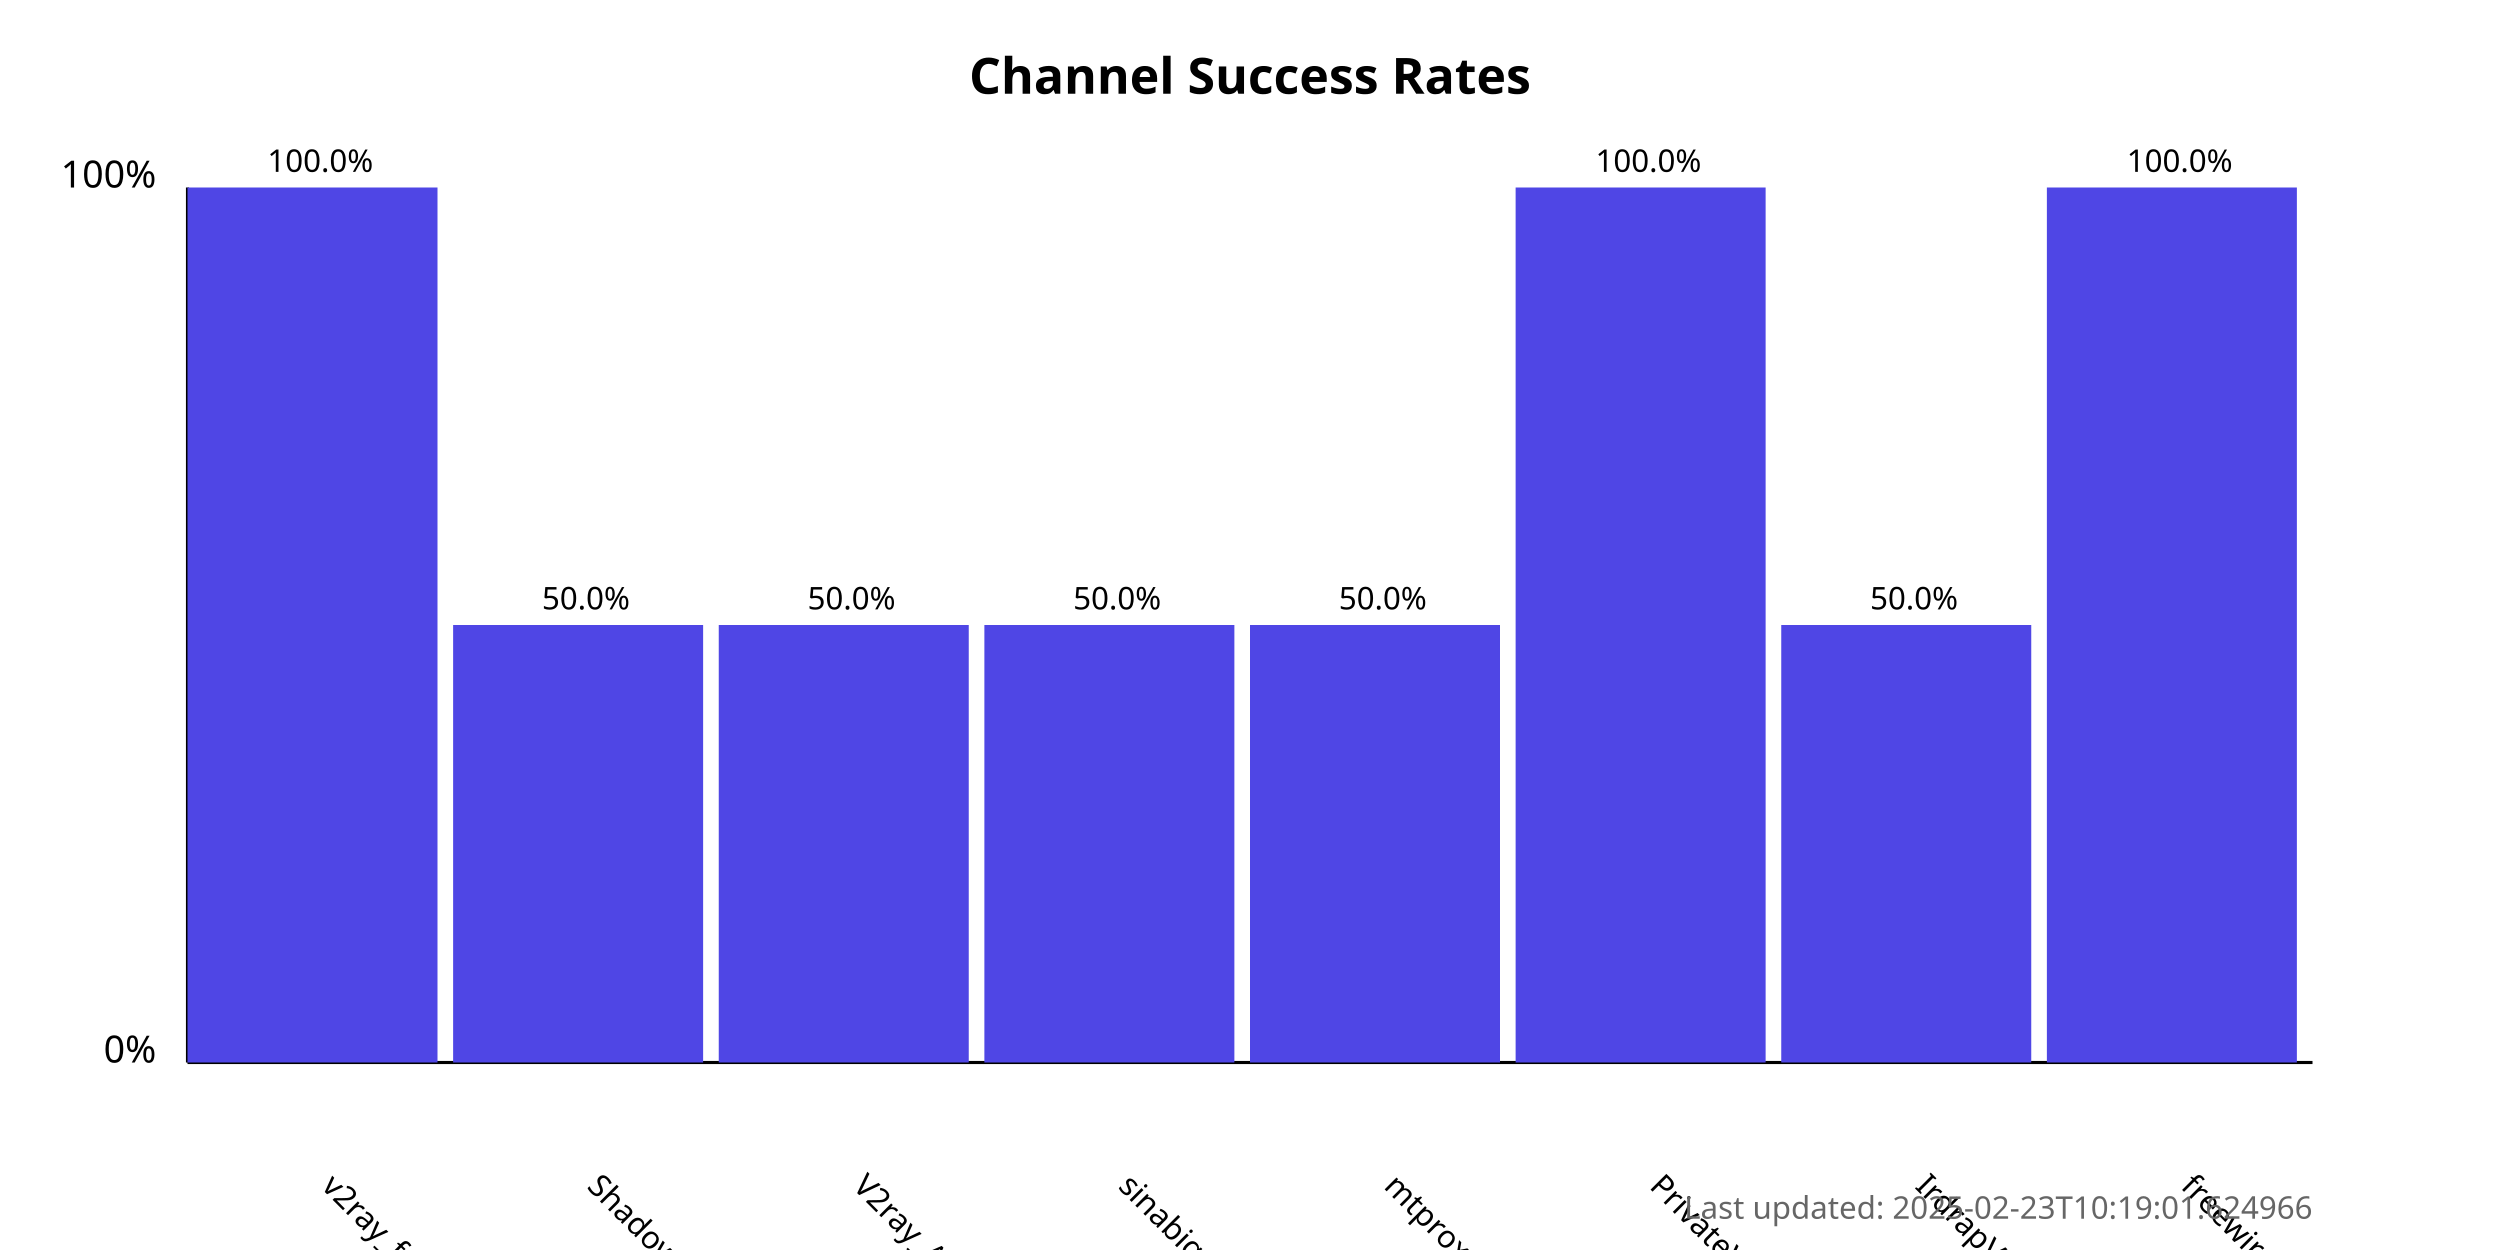
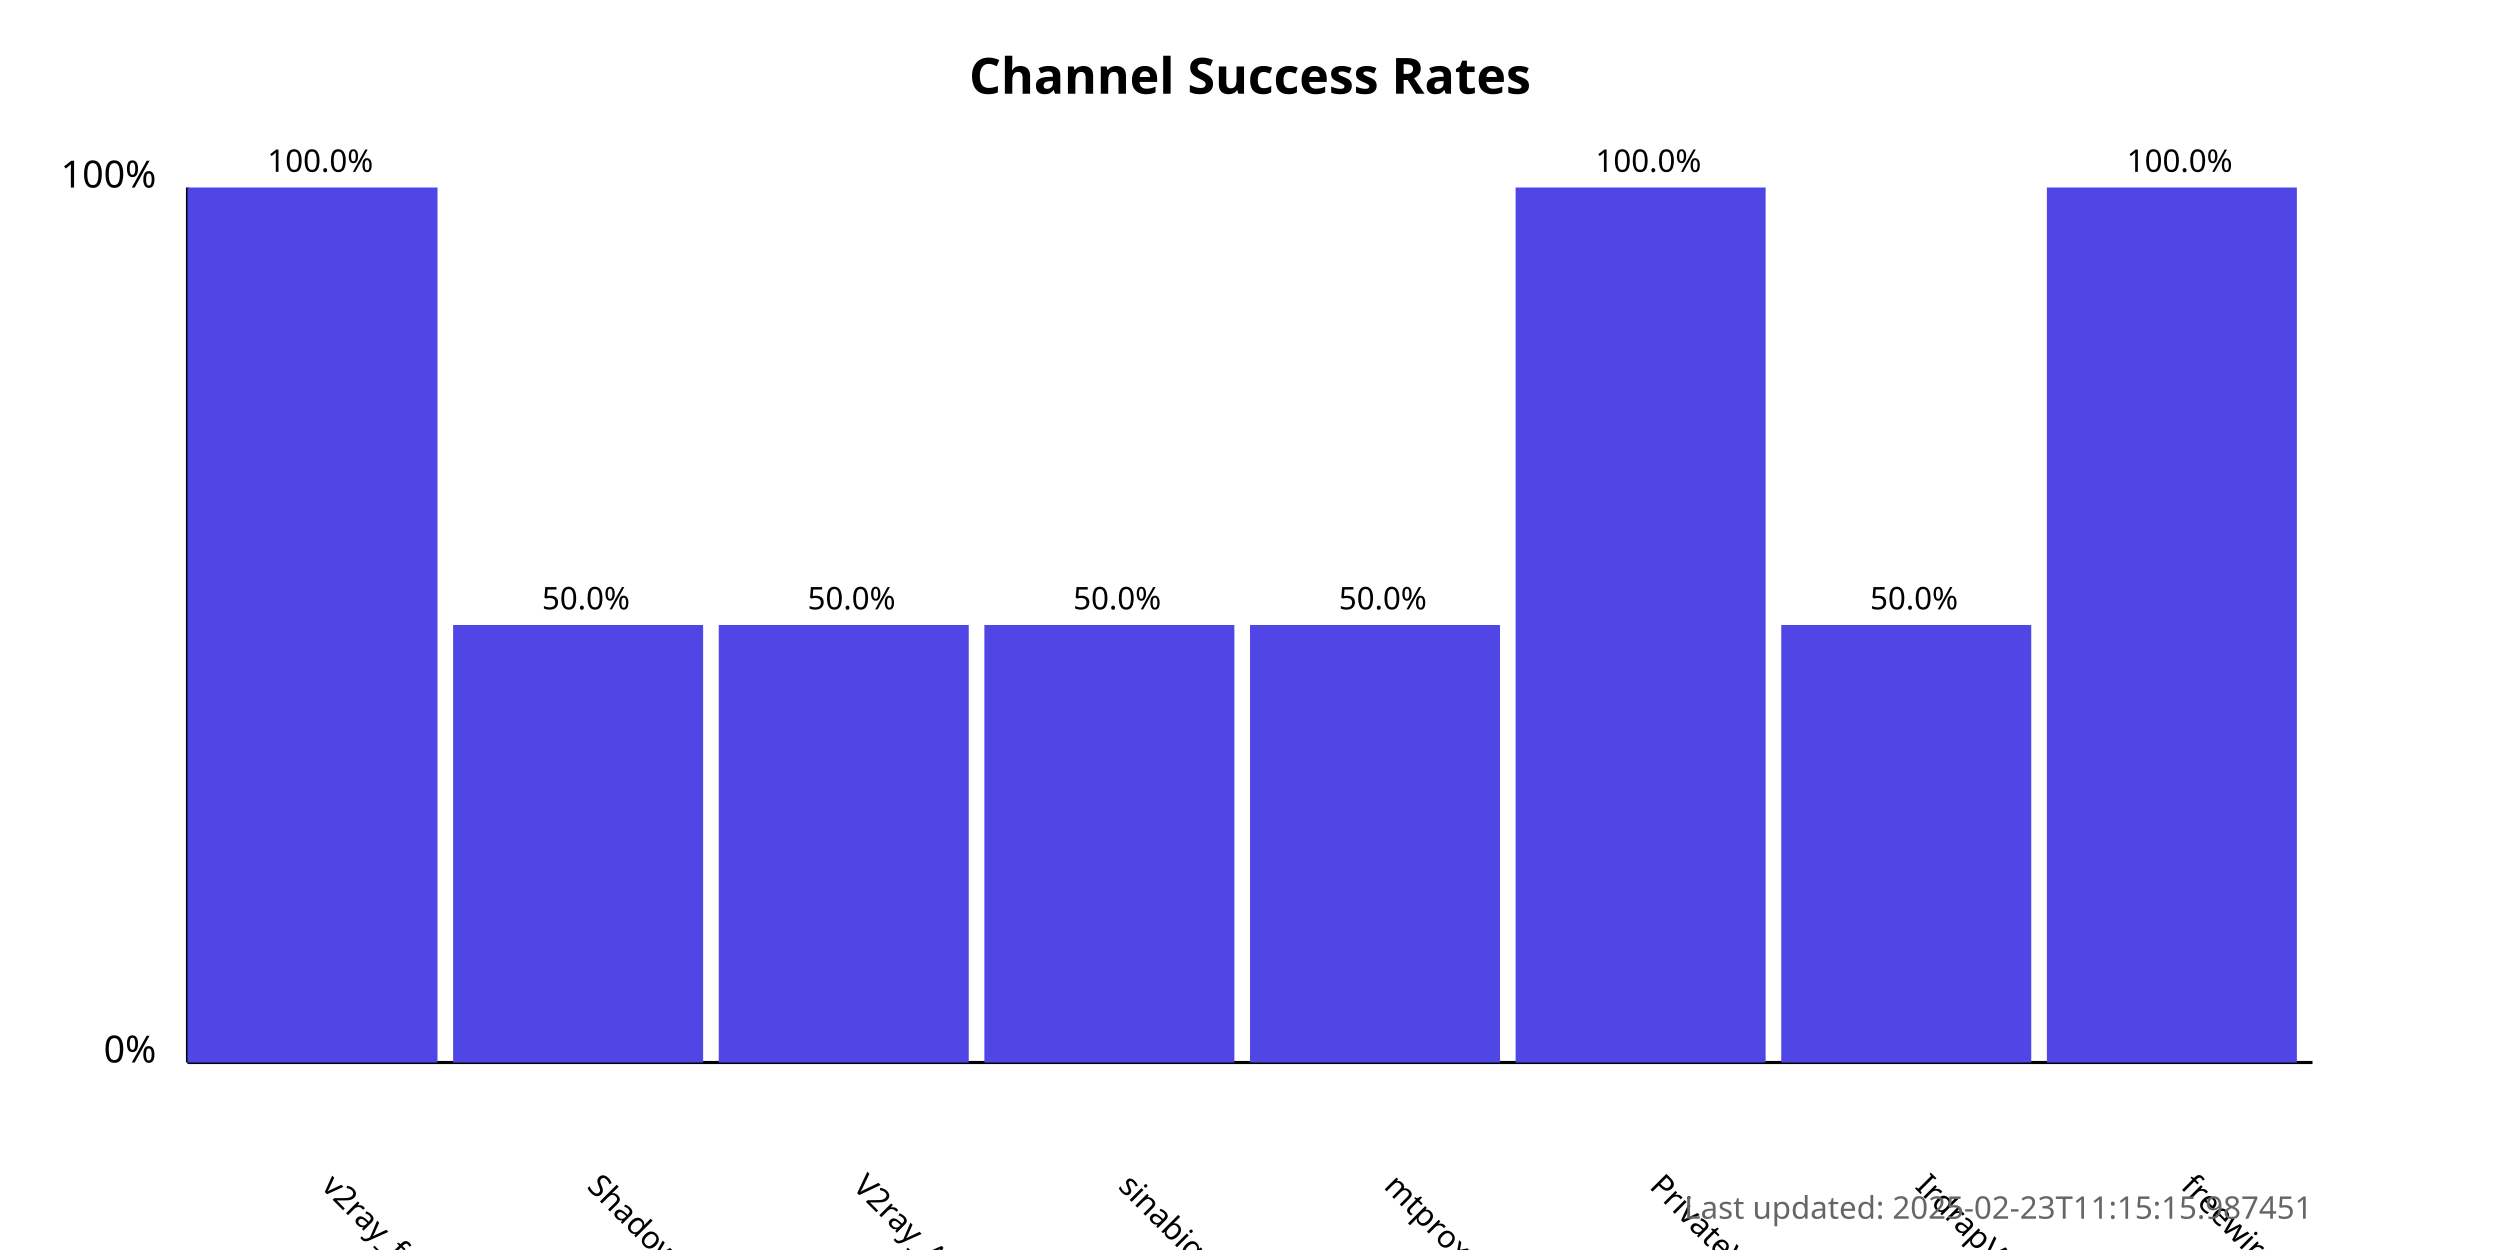
<svg xmlns="http://www.w3.org/2000/svg" width="800" height="400">
  <style>
            .chart-title { font: bold 16px sans-serif; }
            .axis-label { font: 12px sans-serif; }
            .tick-label { font: 10px sans-serif; }
            .bar { fill: #4f46e5; }
            .bar:hover { fill: #6366f1; }
            .timestamp { font: 10px sans-serif; fill: #666; }
        </style>
  <text x="400.0" y="30" text-anchor="middle" class="chart-title">
            Channel Success Rates
        </text>
  <line x1="60" y1="340" x2="60" y2="60" stroke="black" stroke-width="1" />
  <line x1="60" y1="340" x2="740" y2="340" stroke="black" stroke-width="1" />
  <text x="50" y="340" text-anchor="end" class="axis-label">0%</text>
  <text x="50" y="60" text-anchor="end" class="axis-label">100%</text>
  <g>
    <rect x="60" y="60.0" width="80.0" height="280.0" class="bar" />
    <text x="102.5" y="380" transform="rotate(45, 102.5, 380)" text-anchor="start" class="tick-label">
                v2ray_free_conf
            </text>
    <text x="102.5" y="55.0" text-anchor="middle" class="tick-label">
                100.0%
            </text>
  </g>
  <g>
    <rect x="145.0" y="200.0" width="80.0" height="140.0" class="bar" />
    <text x="187.5" y="380" transform="rotate(45, 187.5, 380)" text-anchor="start" class="tick-label">
                ShadowProxy66
            </text>
    <text x="187.5" y="195.0" text-anchor="middle" class="tick-label">
                50.0%
            </text>
  </g>
  <g>
    <rect x="230.0" y="200.0" width="80.0" height="140.0" class="bar" />
    <text x="272.5" y="380" transform="rotate(45, 272.5, 380)" text-anchor="start" class="tick-label">
                V2ray_Alpha
            </text>
    <text x="272.5" y="195.0" text-anchor="middle" class="tick-label">
                50.0%
            </text>
  </g>
  <g>
    <rect x="315.0" y="200.0" width="80.0" height="140.0" class="bar" />
    <text x="357.5" y="380" transform="rotate(45, 357.5, 380)" text-anchor="start" class="tick-label">
                sinabigo
            </text>
    <text x="357.5" y="195.0" text-anchor="middle" class="tick-label">
                50.0%
            </text>
  </g>
  <g>
    <rect x="400.0" y="200.0" width="80.0" height="140.0" class="bar" />
    <text x="442.5" y="380" transform="rotate(45, 442.5, 380)" text-anchor="start" class="tick-label">
                mtproxy_lists
            </text>
    <text x="442.5" y="195.0" text-anchor="middle" class="tick-label">
                50.0%
            </text>
  </g>
  <g>
    <rect x="485.0" y="60.0" width="80.0" height="280.0" class="bar" />
    <text x="527.5" y="380" transform="rotate(45, 527.5, 380)" text-anchor="start" class="tick-label">
                PrivateVPNs
            </text>
    <text x="527.5" y="55.0" text-anchor="middle" class="tick-label">
                100.0%
            </text>
  </g>
  <g>
    <rect x="570.0" y="200.0" width="80.0" height="140.0" class="bar" />
    <text x="612.5" y="380" transform="rotate(45, 612.5, 380)" text-anchor="start" class="tick-label">
                IrdrapVPNnews
            </text>
    <text x="612.5" y="195.0" text-anchor="middle" class="tick-label">
                50.0%
            </text>
  </g>
  <g>
    <rect x="655.0" y="60.0" width="80.0" height="280.0" class="bar" />
    <text x="697.5" y="380" transform="rotate(45, 697.5, 380)" text-anchor="start" class="tick-label">
                freewireguard
            </text>
    <text x="697.5" y="55.0" text-anchor="middle" class="tick-label">
                100.0%
            </text>
  </g>
  <text x="740" y="390" text-anchor="end" class="timestamp">
-             Last updated: 2025-02-23T10:19:01.624966
+             Last updated: 2025-02-23T11:15:15.987451
        </text>
</svg>
